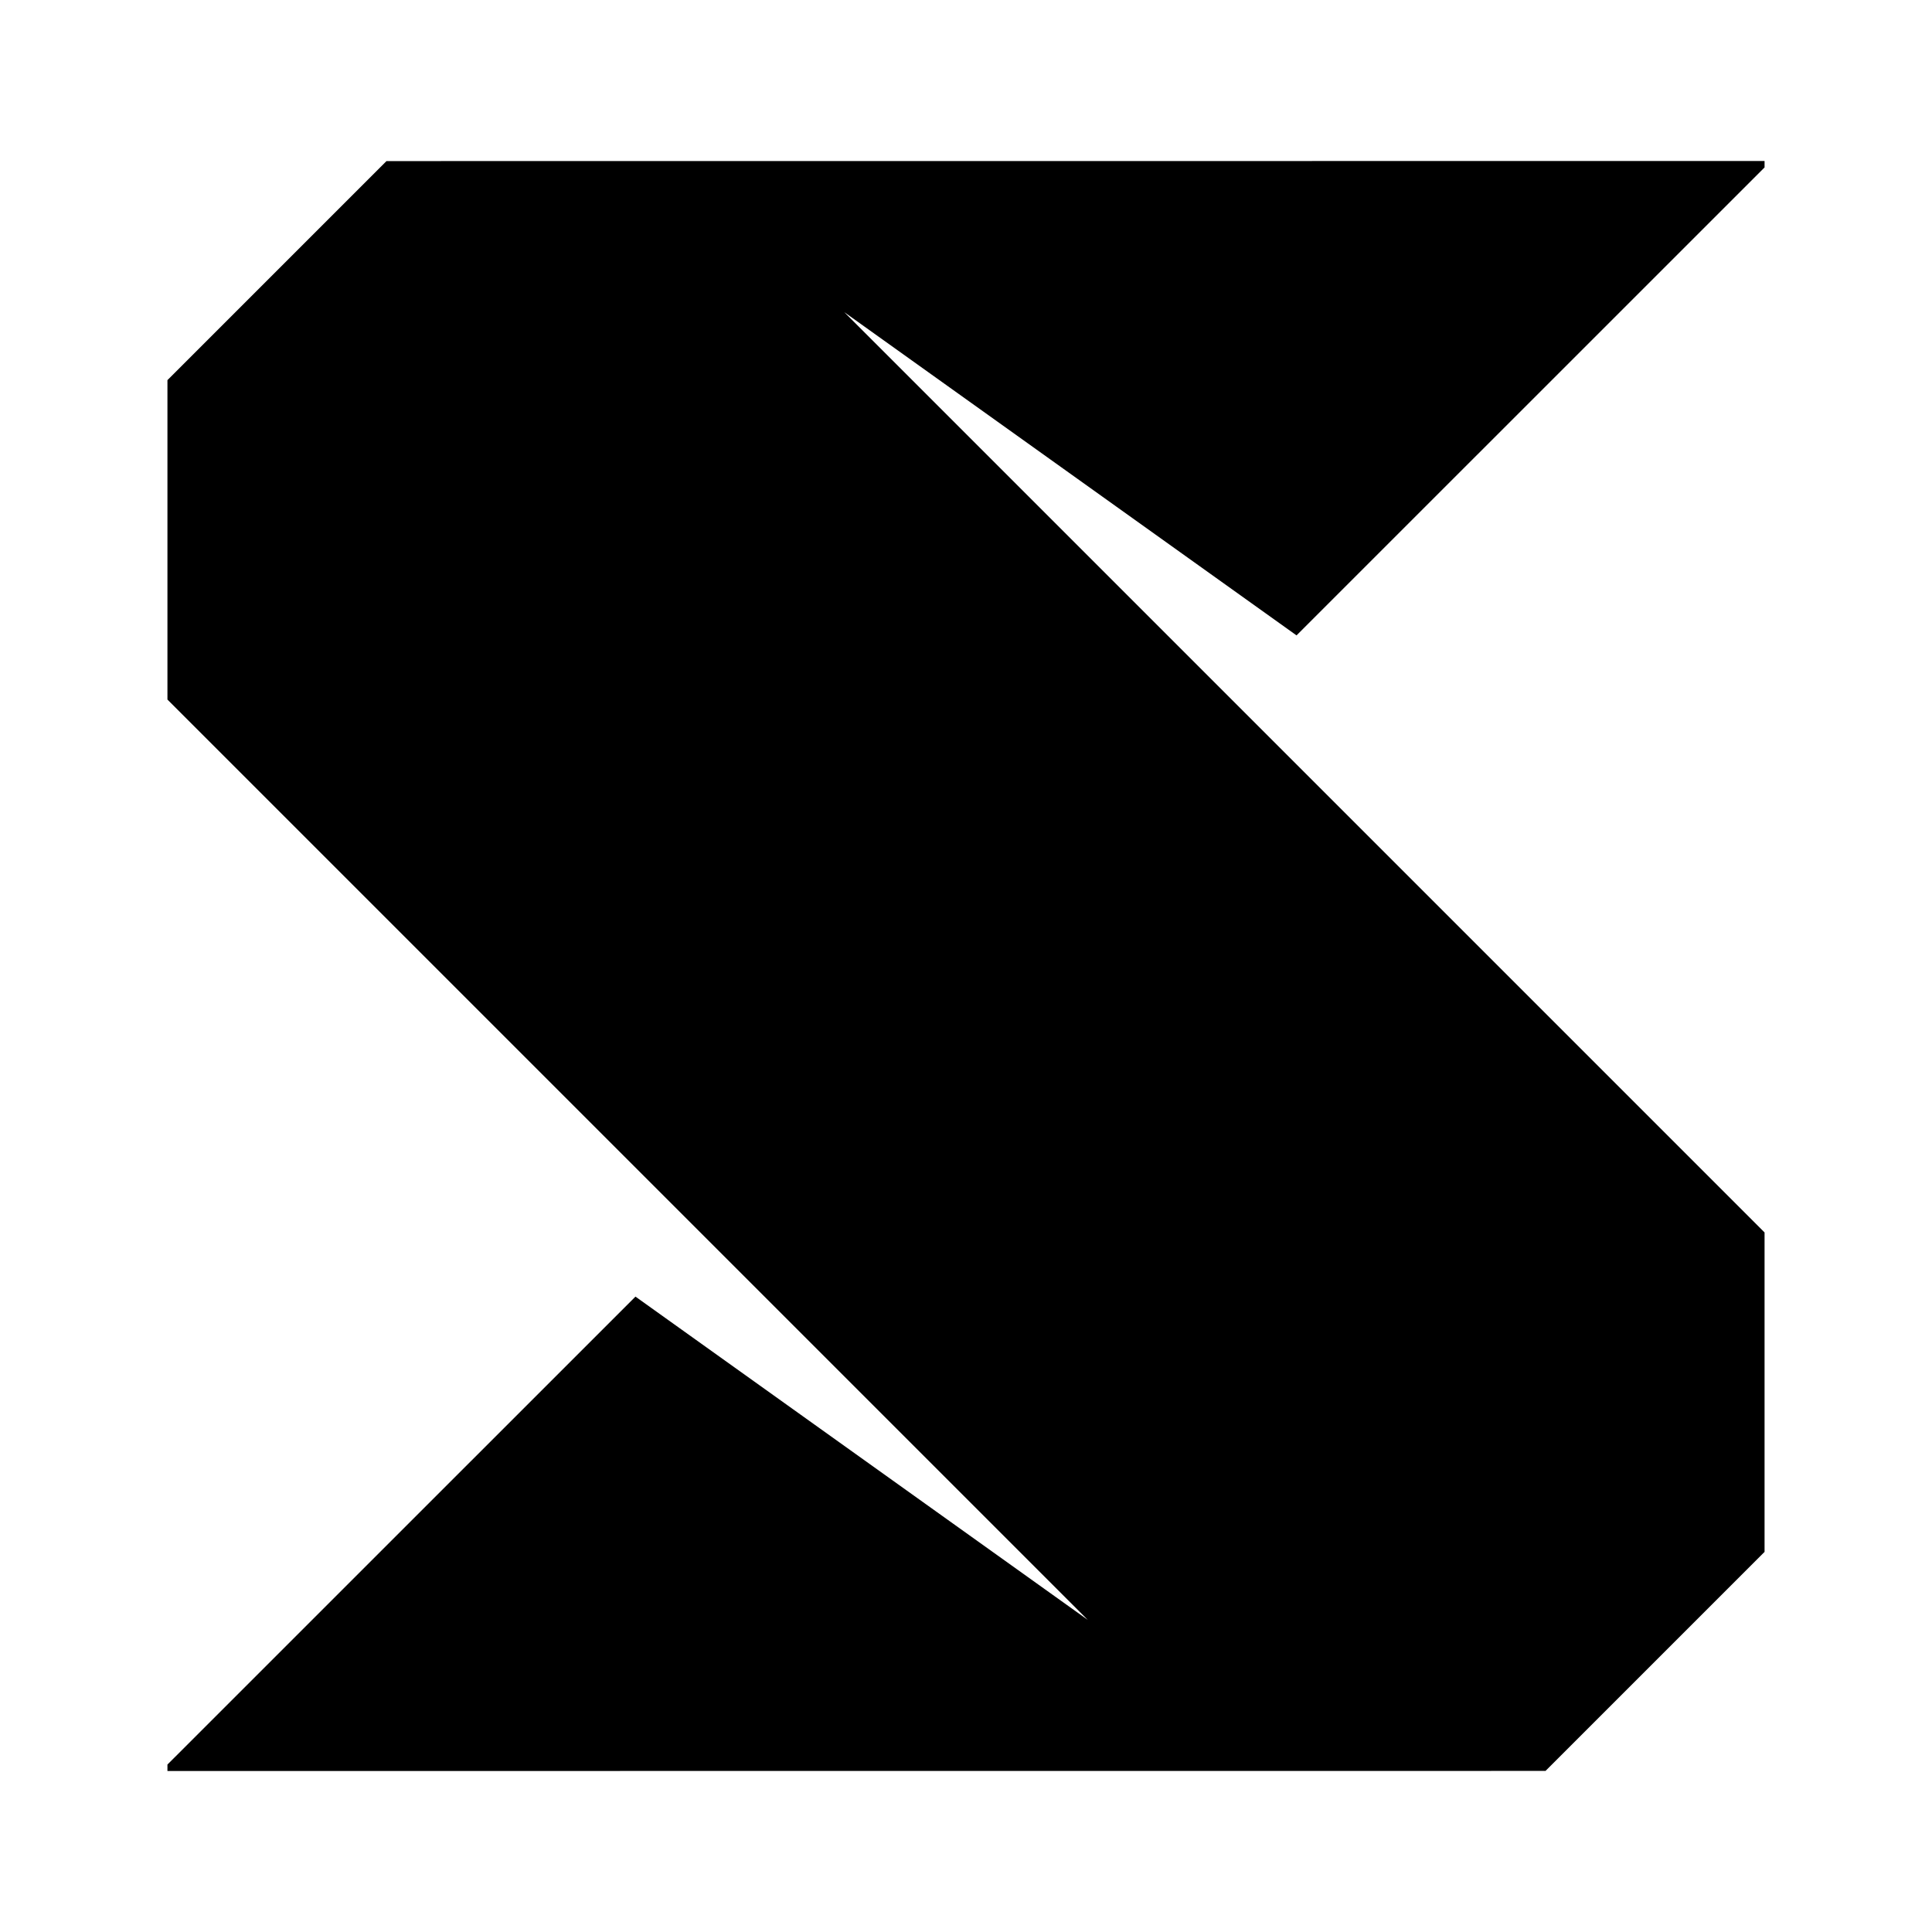
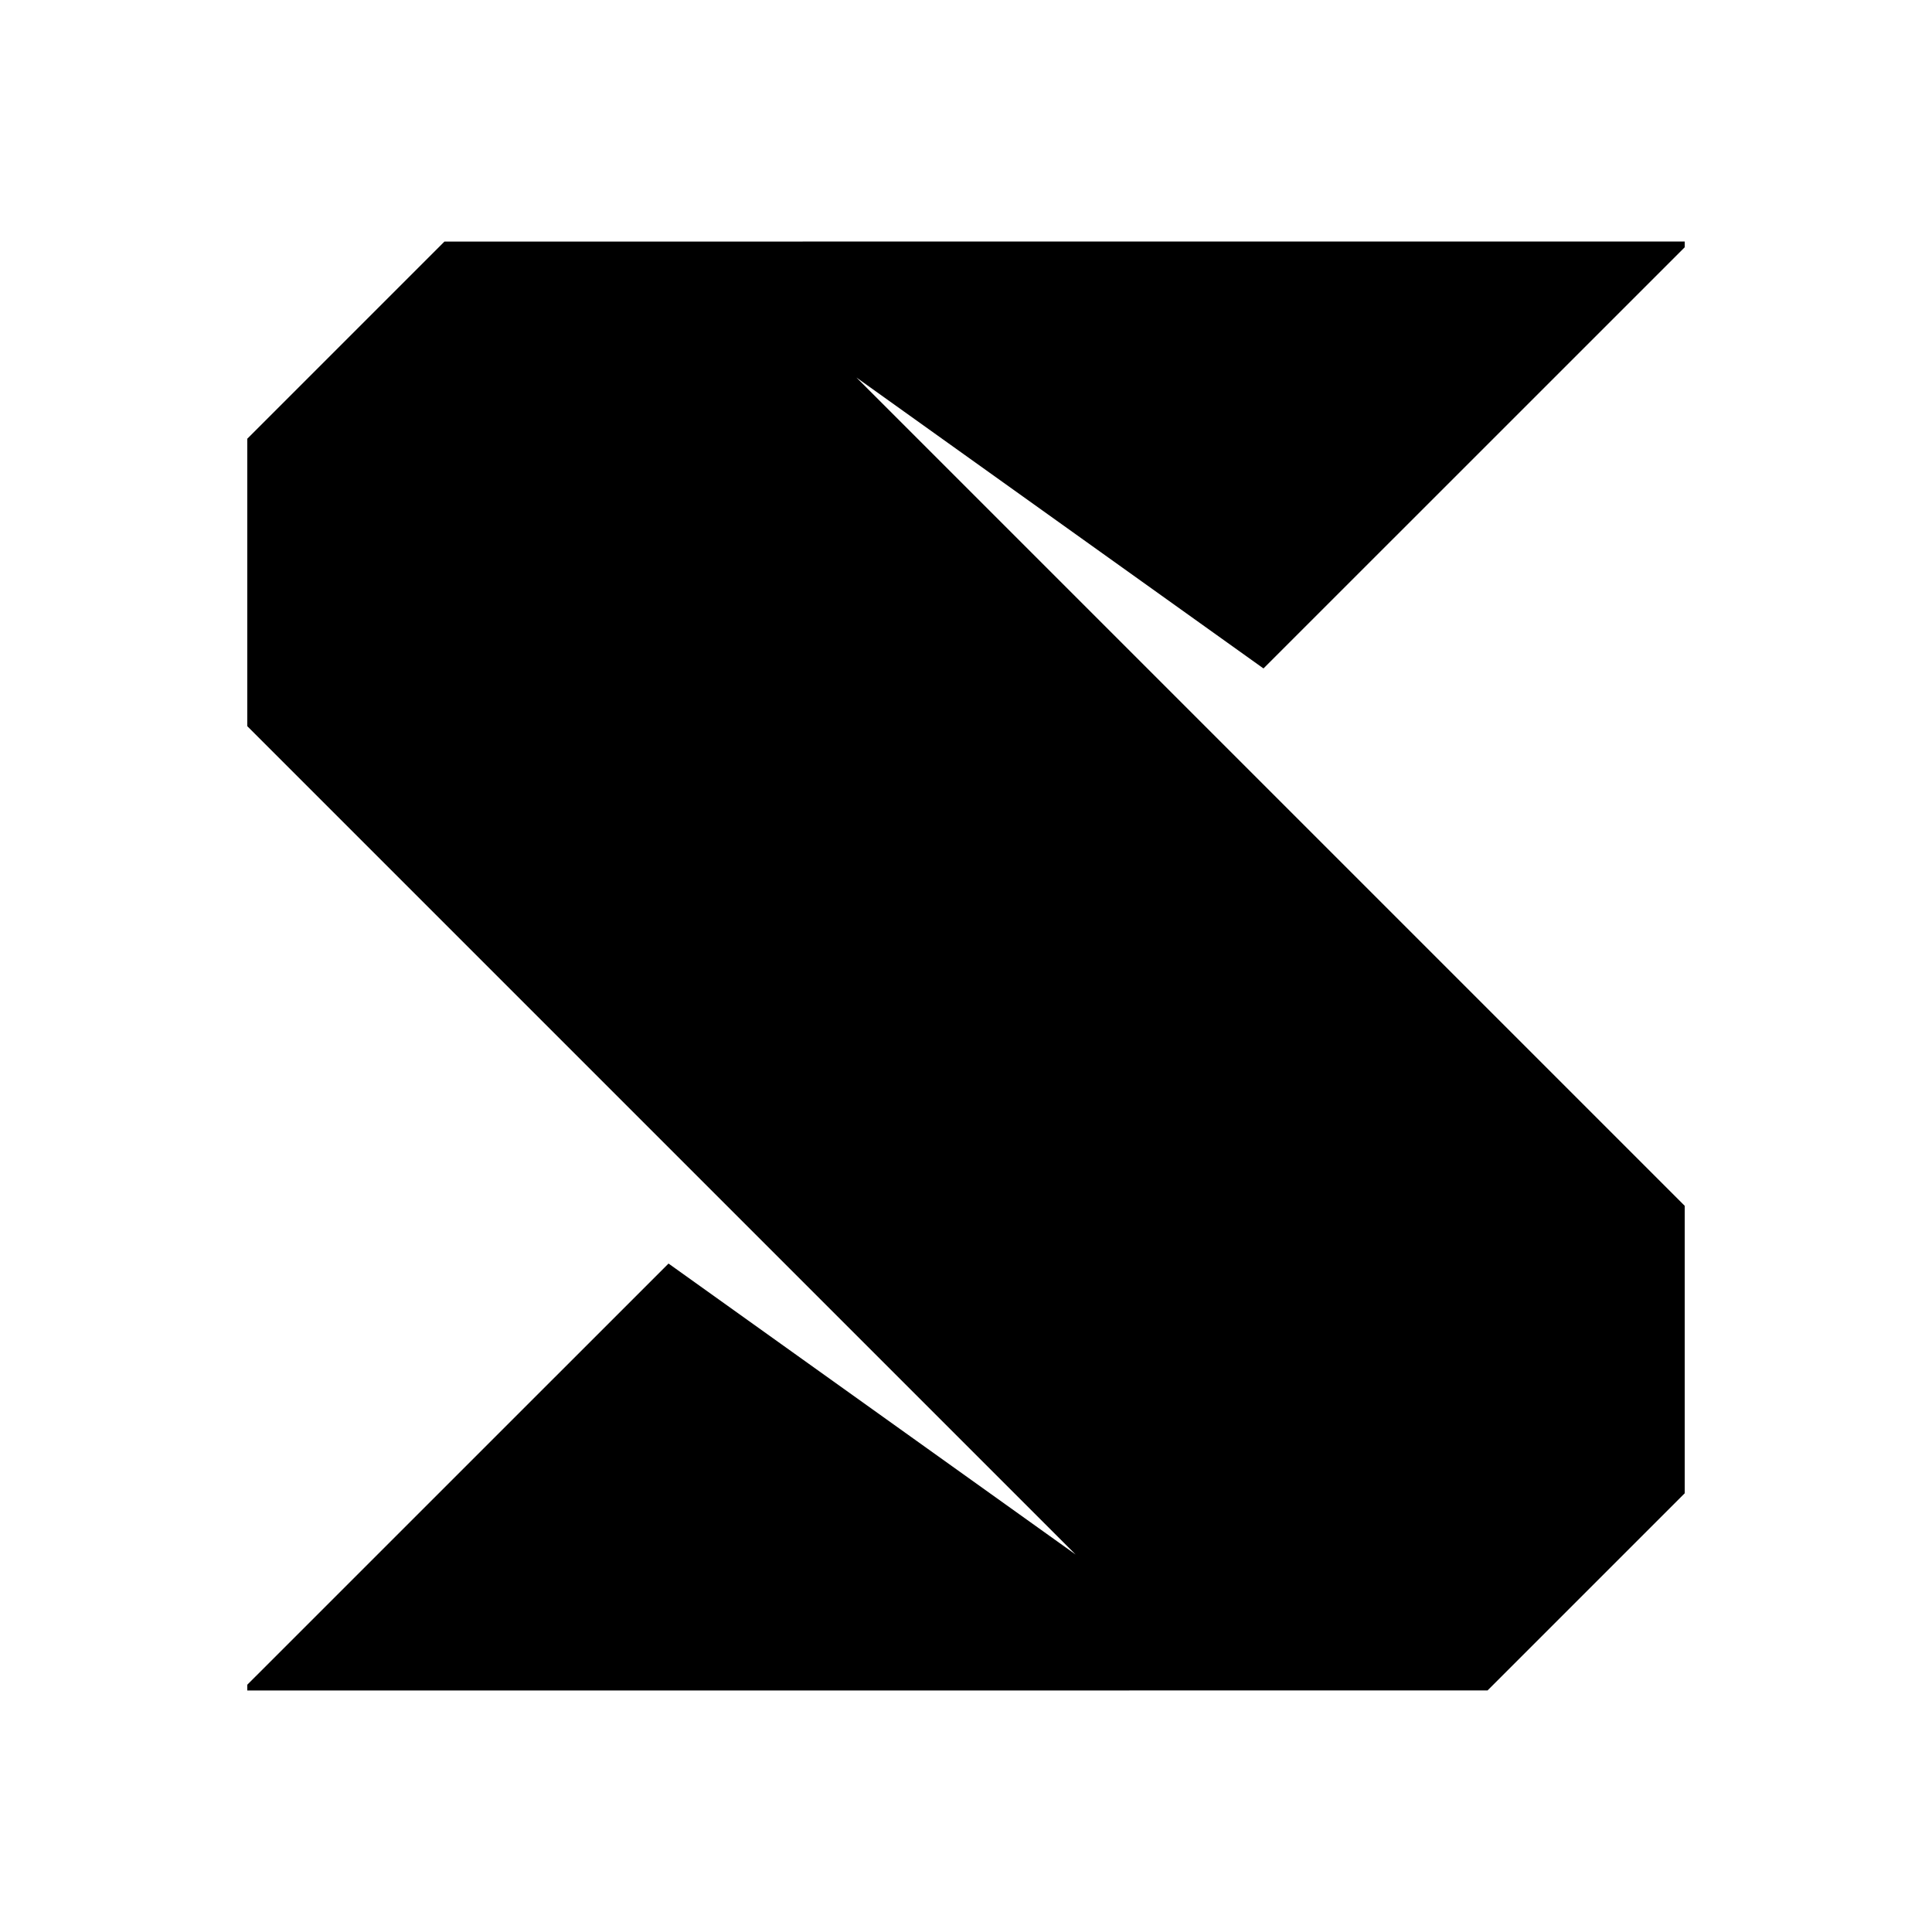
- <svg xmlns="http://www.w3.org/2000/svg" id="Layer_1" data-name="Layer 1" viewBox="0 0 24 24">
-   <polygon points="21.92 2.08 21.92 2 4.801 2.001 2.08 4.722 2.08 8.69 8.695 15.305 13.513 20.123 7.894 16.107 2.08 21.92 2.08 22 19.199 21.999 21.92 19.278 21.92 15.31 15.305 8.695 10.487 3.877 16.106 7.893 21.92 2.08" />
+ <svg xmlns="http://www.w3.org/2000/svg" id="Layer_1" data-name="Layer 1" viewBox="0 0 24 24" version="1.1">
+   <defs id="defs7" />
+   <polygon points="2.08,4.722 2.08,8.69 8.695,15.305 13.513,20.123 7.894,16.107 2.08,21.92 2.08,22 19.199,21.999 21.92,19.278 21.92,15.31 15.305,8.695 10.487,3.877 16.106,7.893 21.92,2.08 21.92,2 4.801,2.001 " id="polygon2" transform="matrix(0.9,0,0,0.9,1.2,1.2)" />
</svg>
